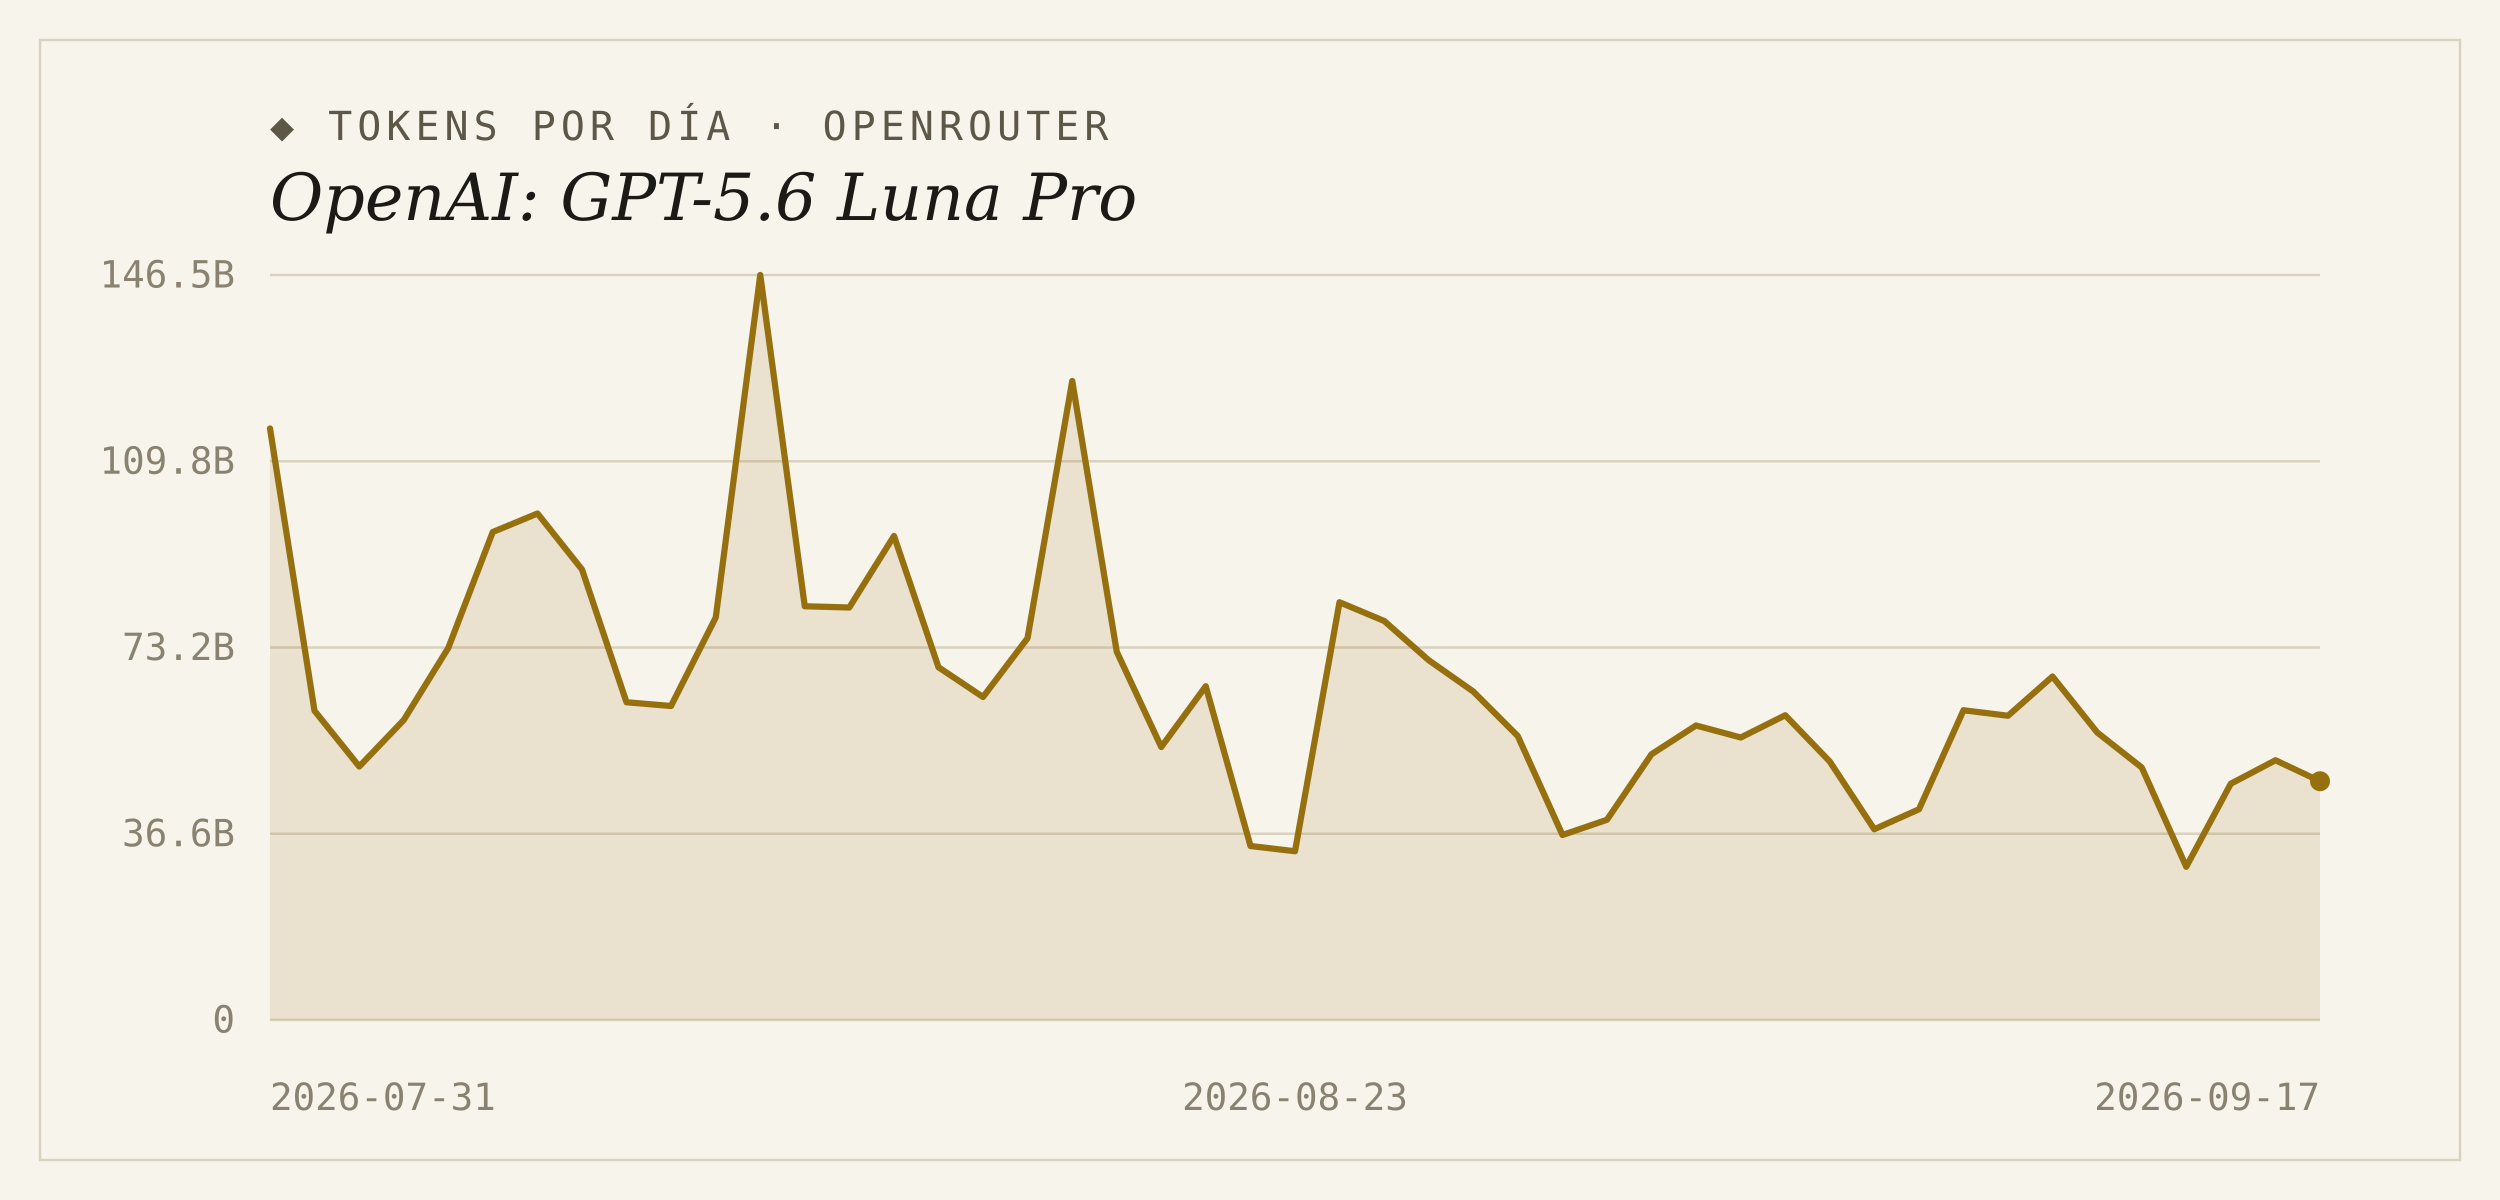
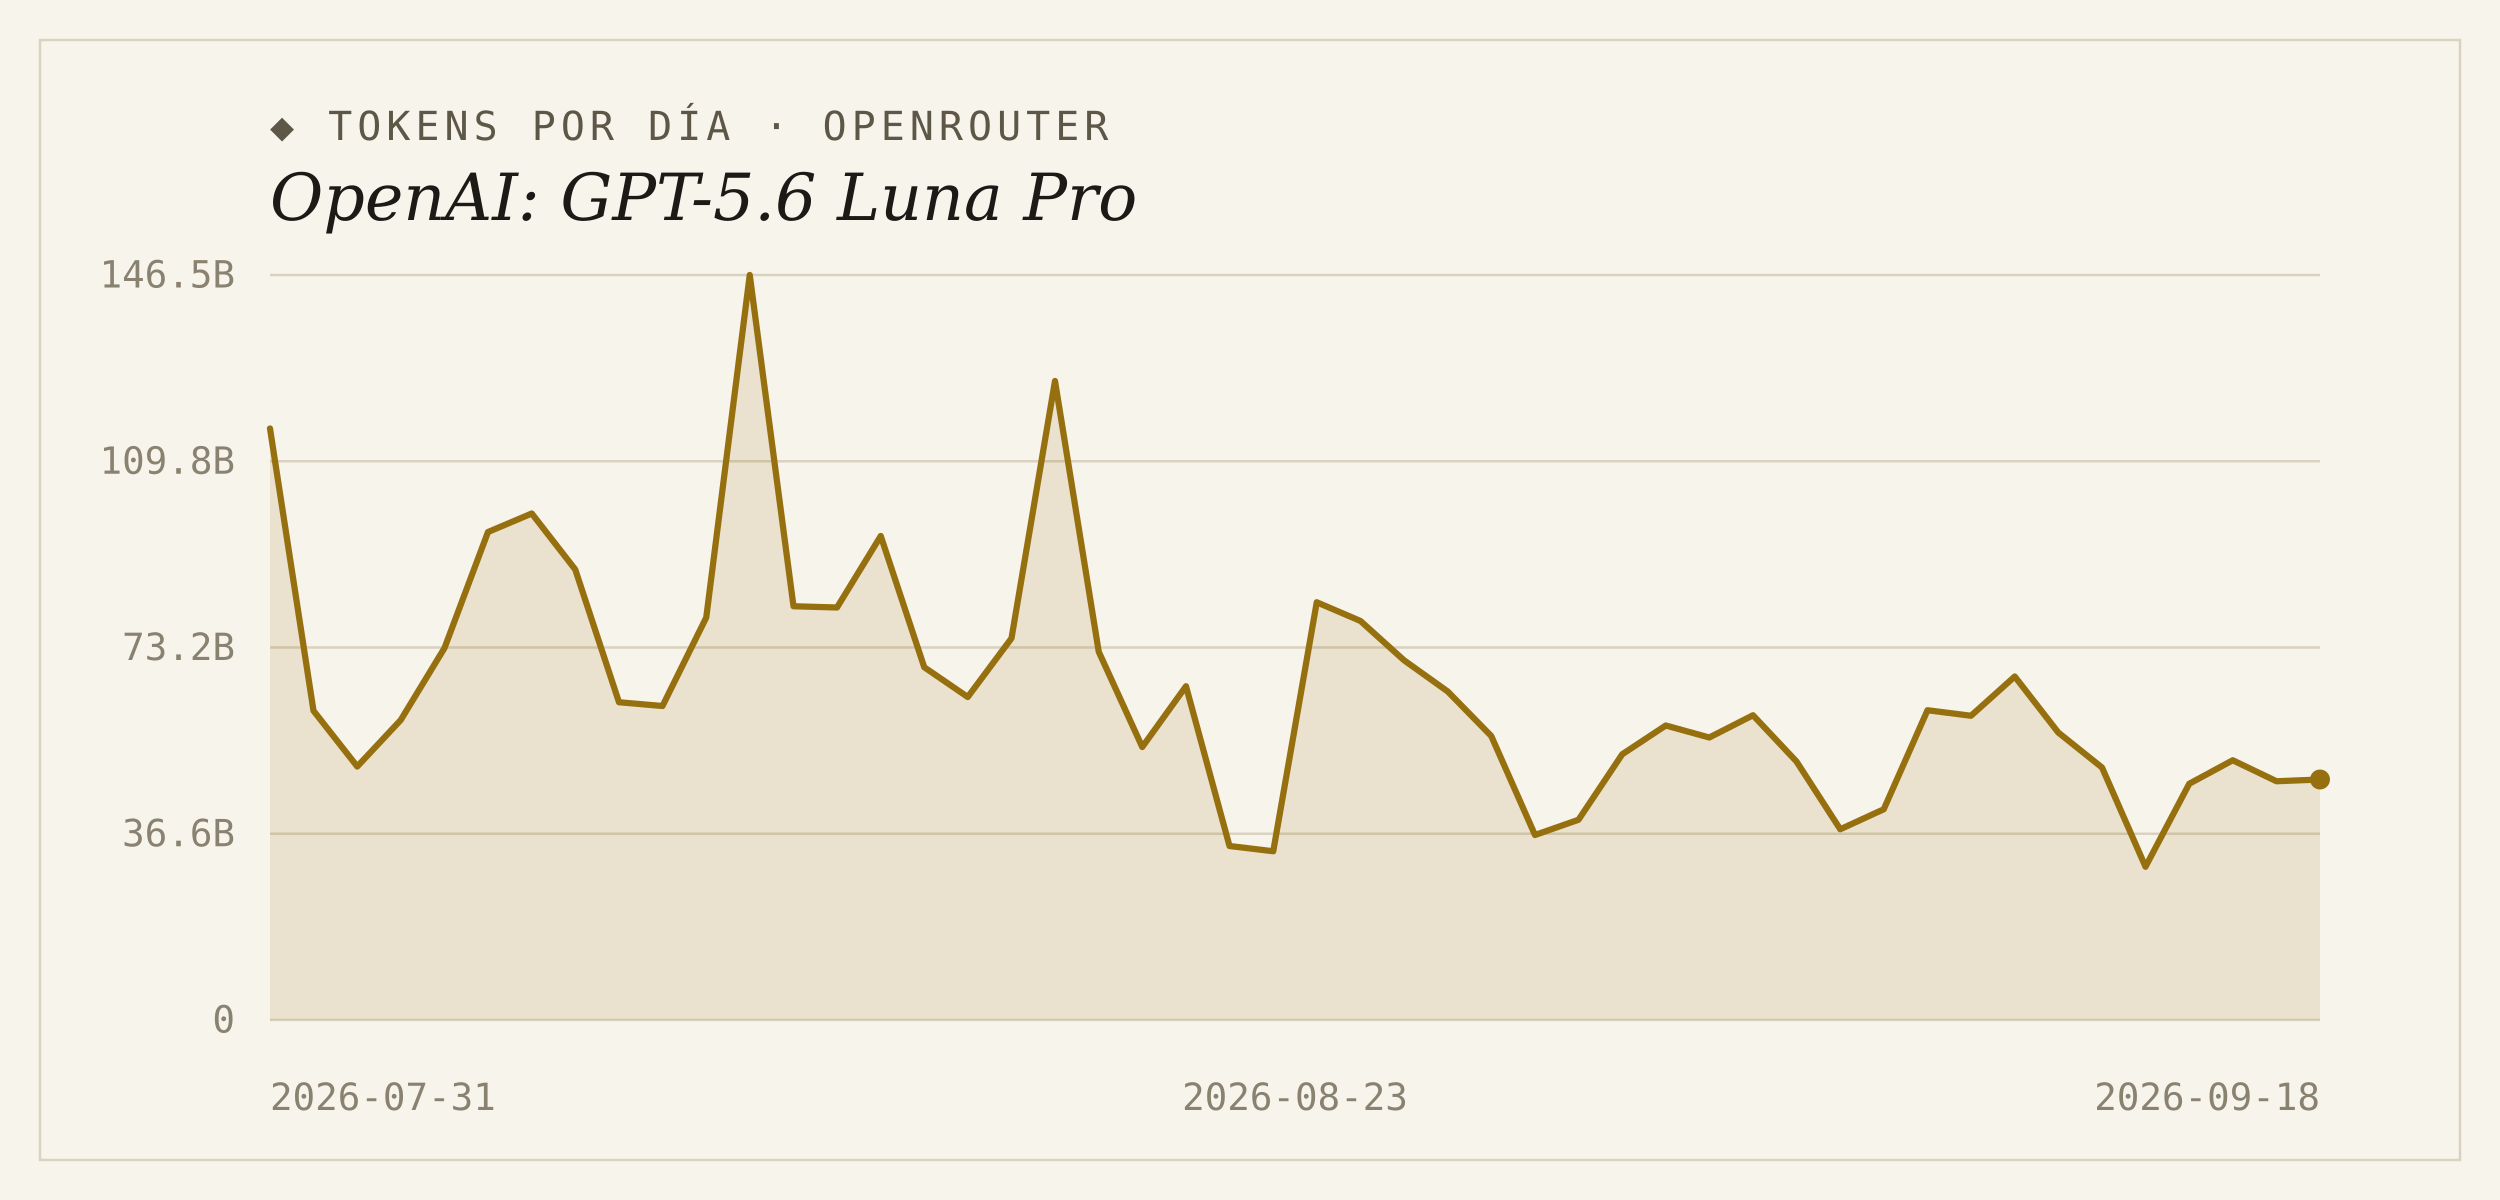
<svg xmlns="http://www.w3.org/2000/svg" width="1000" height="480" viewBox="0 0 1000 480">
  <rect width="1000" height="480" fill="#f7f4ec" />
  <rect x="16" y="16" width="968" height="448" fill="none" stroke="#d9d2bf" stroke-width="1" />
  <text x="108" y="56" font-family="'DejaVu Sans Mono', Consolas, monospace" font-size="16" letter-spacing="2" fill="#5d5748">◆ TOKENS POR DÍA · OPENROUTER</text>
  <text x="108" y="88" font-family="Georgia, 'DejaVu Serif', serif" font-size="26" font-style="italic" fill="#1c1a16">OpenAI: GPT-5.6 Luna Pro</text>
  <line x1="108" y1="408.0" x2="928" y2="408.0" stroke="#d9d2bf" stroke-width="1" />
  <text x="94" y="413" text-anchor="end" font-family="'DejaVu Sans Mono', Consolas, monospace" font-size="15" fill="#8a8271">0</text>
  <line x1="108" y1="333.5" x2="928" y2="333.5" stroke="#d9d2bf" stroke-width="1" />
  <text x="94" y="338.5" text-anchor="end" font-family="'DejaVu Sans Mono', Consolas, monospace" font-size="15" fill="#8a8271">36.6B</text>
  <line x1="108" y1="259.0" x2="928" y2="259.0" stroke="#d9d2bf" stroke-width="1" />
  <text x="94" y="264" text-anchor="end" font-family="'DejaVu Sans Mono', Consolas, monospace" font-size="15" fill="#8a8271">73.2B</text>
  <line x1="108" y1="184.5" x2="928" y2="184.5" stroke="#d9d2bf" stroke-width="1" />
  <text x="94" y="189.5" text-anchor="end" font-family="'DejaVu Sans Mono', Consolas, monospace" font-size="15" fill="#8a8271">109.8B</text>
  <line x1="108" y1="110.0" x2="928" y2="110.0" stroke="#d9d2bf" stroke-width="1" />
  <text x="94" y="115" text-anchor="end" font-family="'DejaVu Sans Mono', Consolas, monospace" font-size="15" fill="#8a8271">146.5B</text>
-   <path d="M 108,408.0 L 108.0,171.4 L 125.8,284.3 L 143.7,306.6 L 161.5,288.0 L 179.3,259.2 L 197.1,212.8 L 215.0,205.4 L 232.8,227.8 L 250.6,280.9 L 268.4,282.4 L 286.3,247.0 L 304.1,110.0 L 321.9,242.5 L 339.7,243.0 L 357.6,214.4 L 375.4,266.9 L 393.2,278.8 L 411.0,255.3 L 428.9,152.4 L 446.7,260.7 L 464.5,298.8 L 482.3,274.5 L 500.2,338.4 L 518.0,340.5 L 535.8,240.9 L 553.7,248.4 L 571.5,264.1 L 589.3,276.6 L 607.1,294.4 L 625.0,334.0 L 642.8,327.9 L 660.6,301.7 L 678.4,290.2 L 696.3,295.0 L 714.1,286.1 L 731.9,304.6 L 749.7,331.7 L 767.6,323.7 L 785.4,284.1 L 803.2,286.3 L 821.0,270.6 L 838.9,293.0 L 856.7,307.0 L 874.5,346.7 L 892.3,313.5 L 910.2,304.1 L 928.0,312.5 L 928.0,408.0 Z" fill="#96700f" fill-opacity="0.14" />
-   <polyline points="108.0,171.4 125.8,284.3 143.7,306.6 161.5,288.0 179.3,259.2 197.1,212.8 215.0,205.4 232.8,227.8 250.6,280.9 268.4,282.4 286.3,247.0 304.1,110.0 321.9,242.5 339.7,243.0 357.6,214.4 375.4,266.9 393.2,278.8 411.0,255.3 428.9,152.4 446.7,260.7 464.5,298.8 482.3,274.5 500.2,338.4 518.0,340.5 535.8,240.9 553.7,248.4 571.5,264.1 589.3,276.6 607.1,294.4 625.0,334.0 642.8,327.9 660.6,301.7 678.4,290.2 696.3,295.0 714.1,286.1 731.9,304.6 749.7,331.7 767.6,323.7 785.4,284.1 803.2,286.3 821.0,270.6 838.9,293.0 856.7,307.0 874.5,346.7 892.3,313.5 910.2,304.1 928.0,312.5" fill="none" stroke="#96700f" stroke-width="2.5" stroke-linejoin="round" stroke-linecap="round" />
-   <circle cx="928.0" cy="312.5" r="4" fill="#96700f" />
+   <path d="M 108,408.0 L 108.0,171.4 L 125.4,284.3 L 142.9,306.6 L 160.3,288.0 L 177.8,259.2 L 195.2,212.8 L 212.7,205.4 L 230.1,227.8 L 247.6,280.9 L 265.0,282.4 L 282.5,247.0 L 299.9,110.0 L 317.4,242.5 L 334.8,243.0 L 352.3,214.4 L 369.7,266.9 L 387.1,278.8 L 404.6,255.3 L 422.0,152.4 L 439.5,260.7 L 456.9,298.8 L 474.4,274.5 L 491.8,338.4 L 509.3,340.5 L 526.7,240.9 L 544.2,248.4 L 561.6,264.1 L 579.1,276.6 L 596.5,294.4 L 614.0,334.0 L 631.4,327.9 L 648.9,301.7 L 666.3,290.2 L 683.7,295.0 L 701.2,286.1 L 718.6,304.6 L 736.1,331.7 L 753.5,323.7 L 771.0,284.1 L 788.4,286.3 L 805.9,270.6 L 823.3,293.0 L 840.8,307.0 L 858.2,346.7 L 875.7,313.5 L 893.1,304.1 L 910.6,312.5 L 928.0,311.8 L 928.0,408.0 Z" fill="#96700f" fill-opacity="0.14" />
+   <polyline points="108.0,171.4 125.4,284.3 142.9,306.6 160.3,288.0 177.8,259.2 195.2,212.8 212.7,205.4 230.1,227.8 247.6,280.9 265.0,282.4 282.5,247.0 299.9,110.0 317.4,242.5 334.8,243.0 352.3,214.4 369.7,266.9 387.1,278.8 404.6,255.3 422.0,152.4 439.5,260.7 456.9,298.8 474.4,274.5 491.8,338.4 509.3,340.5 526.7,240.9 544.2,248.4 561.6,264.1 579.1,276.6 596.5,294.4 614.0,334.0 631.4,327.9 648.9,301.7 666.3,290.2 683.7,295.0 701.2,286.1 718.6,304.6 736.1,331.7 753.5,323.7 771.0,284.1 788.4,286.3 805.9,270.6 823.3,293.0 840.8,307.0 858.2,346.7 875.7,313.5 893.1,304.1 910.6,312.5 928.0,311.8" fill="none" stroke="#96700f" stroke-width="2.5" stroke-linejoin="round" stroke-linecap="round" />
+   <circle cx="928.0" cy="311.8" r="4" fill="#96700f" />
  <text x="108" y="444" text-anchor="start" font-family="'DejaVu Sans Mono', Consolas, monospace" font-size="15" fill="#8a8271">2026-07-31</text>
  <text x="518" y="444" text-anchor="middle" font-family="'DejaVu Sans Mono', Consolas, monospace" font-size="15" fill="#8a8271">2026-08-23</text>
-   <text x="928" y="444" text-anchor="end" font-family="'DejaVu Sans Mono', Consolas, monospace" font-size="15" fill="#8a8271">2026-09-17</text>
+   <text x="928" y="444" text-anchor="end" font-family="'DejaVu Sans Mono', Consolas, monospace" font-size="15" fill="#8a8271">2026-09-18</text>
</svg>
